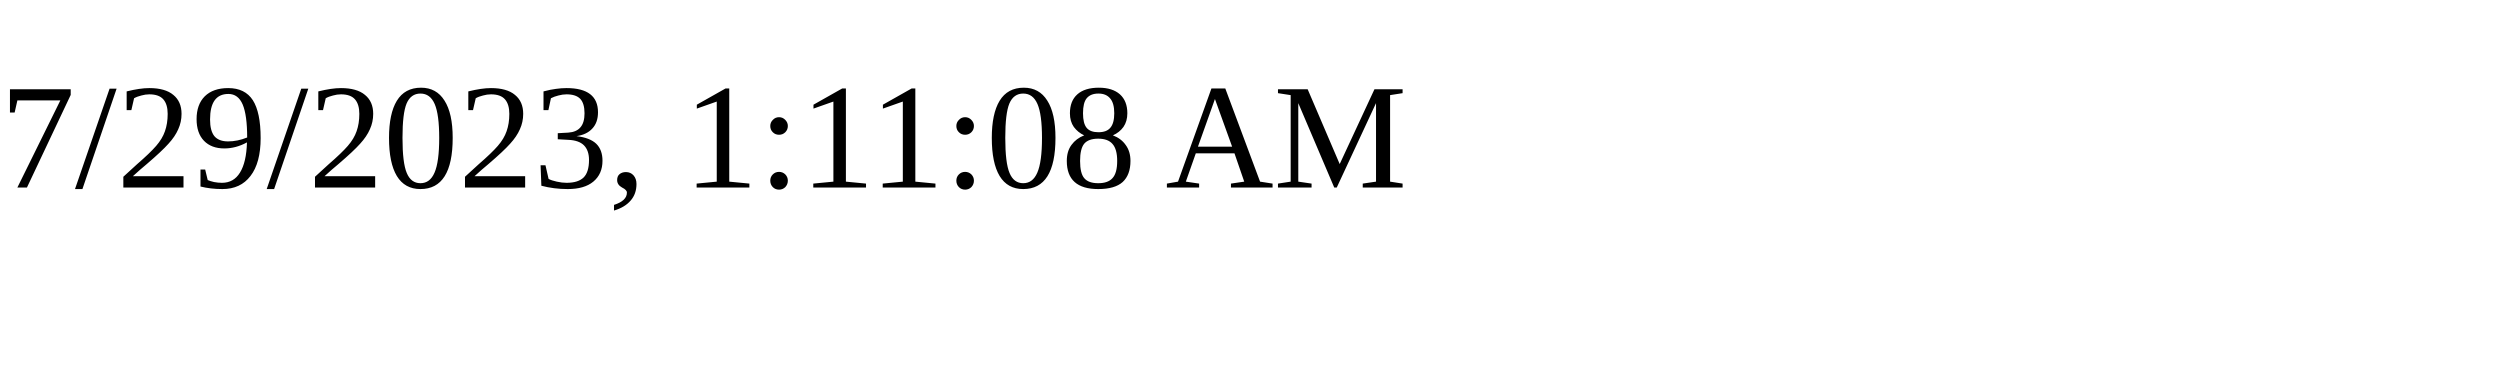
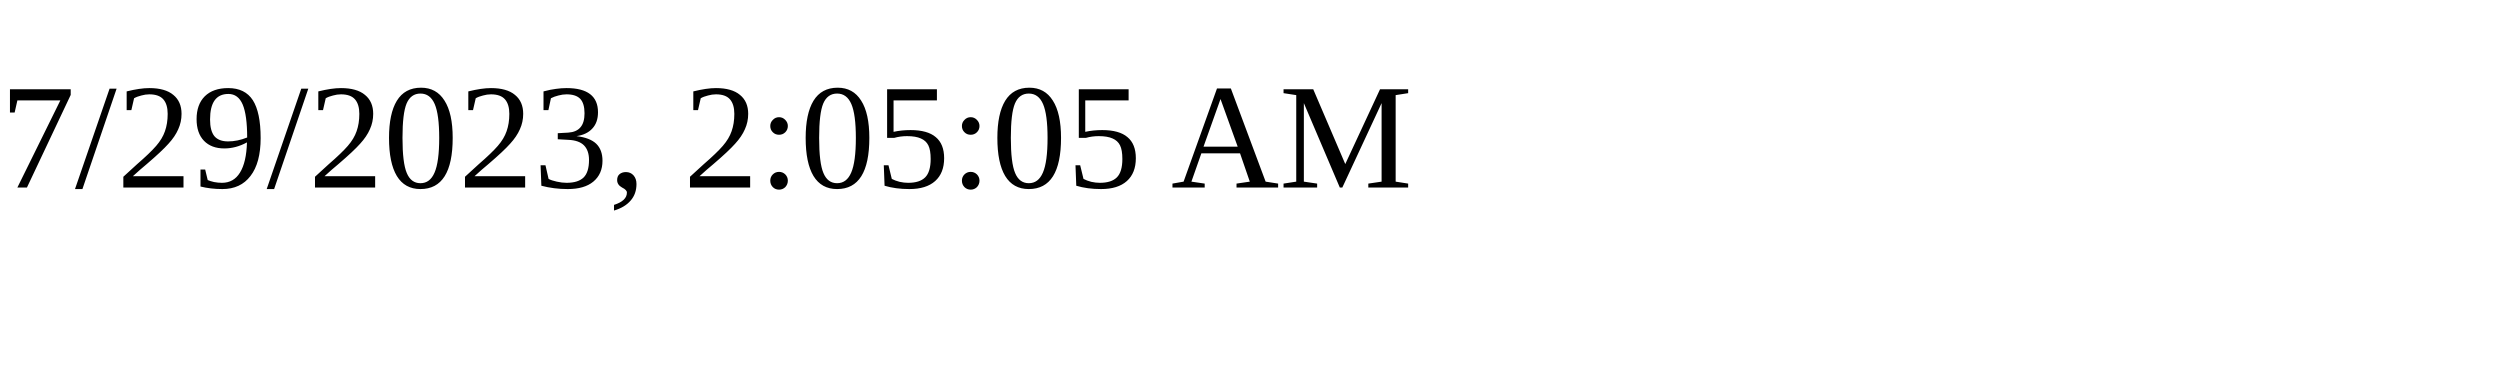
<svg xmlns="http://www.w3.org/2000/svg" height="30" width="200">
-   <text x="0" y="15">7/29/2023, 1:11:08 AM</text>
+   <text x="0" y="15">7/29/2023, 2:05:05 AM</text>
</svg>
